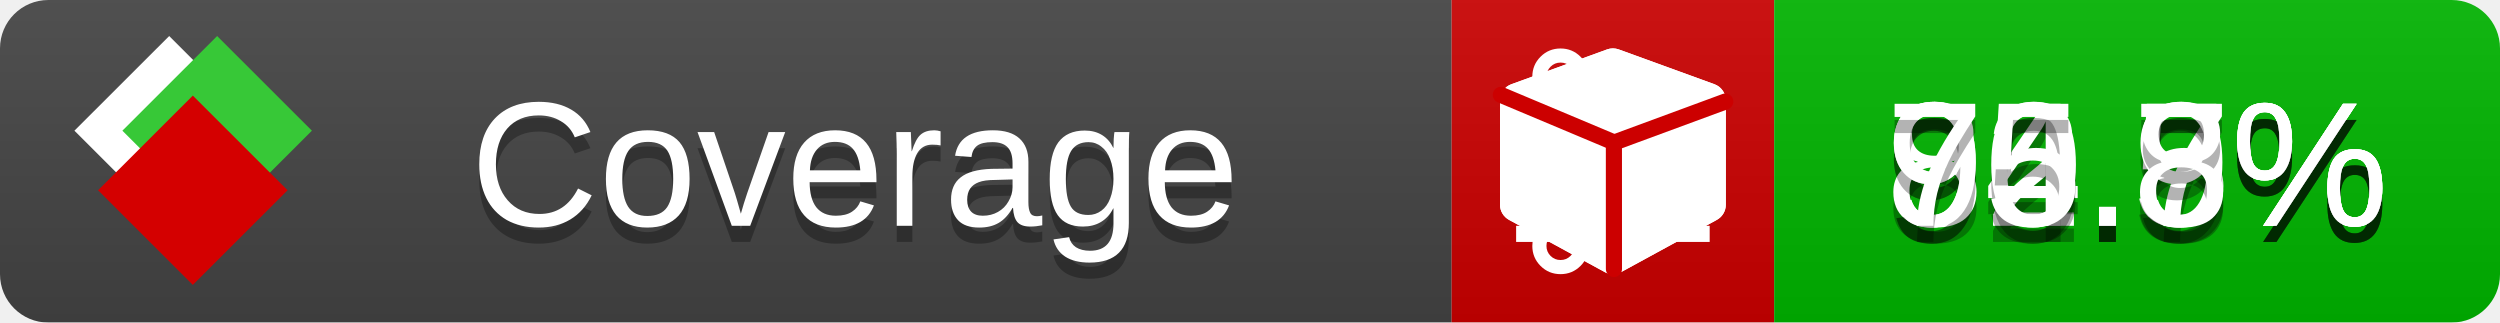
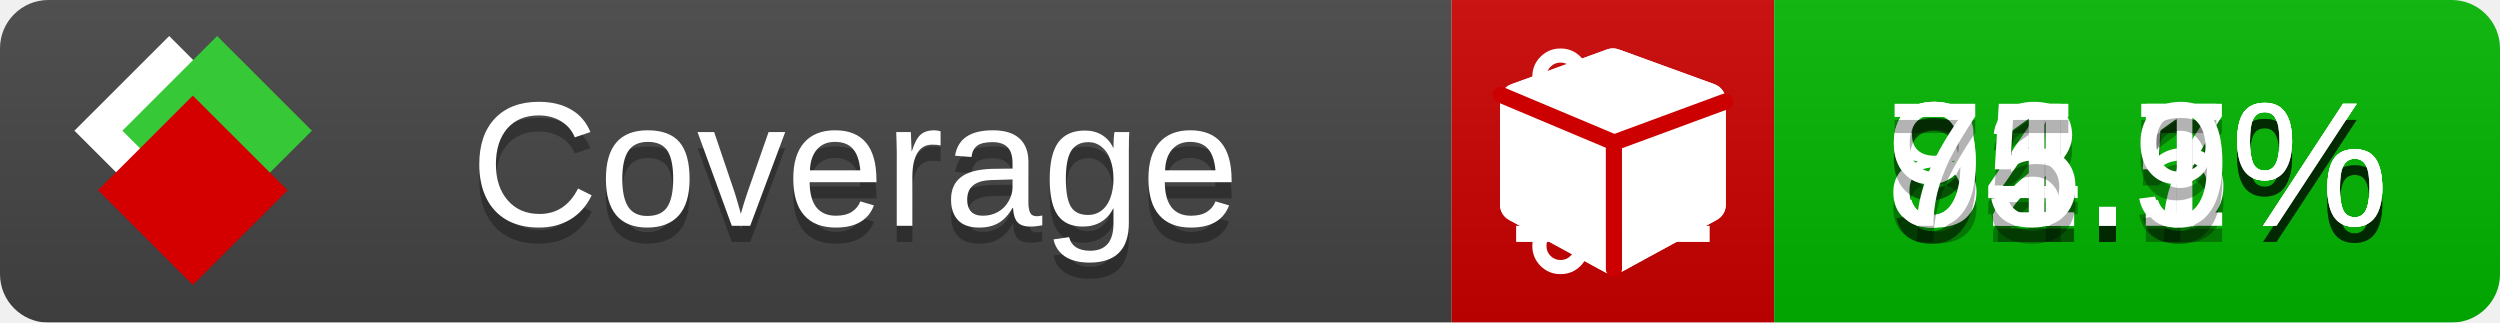
<svg xmlns="http://www.w3.org/2000/svg" xmlns:xlink="http://www.w3.org/1999/xlink" width="155" height="20">
  <style type="text/css">
          
            @keyframes fade1 {
                0% { visibility: visible; opacity: 1; }
               23% { visibility: visible; opacity: 1; }
               25% { visibility: hidden; opacity: 0; }
               48% { visibility: hidden; opacity: 0; }
               50% { visibility: hidden; opacity: 0; }
               73% { visibility: hidden; opacity: 0; }
               75% { visibility: hidden; opacity: 0; }
               98% { visibility: hidden; opacity: 0; }
              100% { visibility: visible; opacity: 1; }
            }
            @keyframes fade2 {
                0% { visibility: hidden; opacity: 0; }
               23% { visibility: hidden; opacity: 0; }
               25% { visibility: visible; opacity: 1; }
               48% { visibility: visible; opacity: 1; }
               50% { visibility: hidden; opacity: 0; }
               73% { visibility: hidden; opacity: 0; }
               75% { visibility: hidden; opacity: 0; }
               98% { visibility: hidden; opacity: 0; }
              100% { visibility: hidden; opacity: 0; }
            }
            @keyframes fade3 {
                0% { visibility: hidden; opacity: 0; }
               23% { visibility: hidden; opacity: 0; }
               25% { visibility: hidden; opacity: 0; }
               48% { visibility: hidden; opacity: 0; }
               50% { visibility: visible; opacity: 1; }
               73% { visibility: visible; opacity: 1; }
               75% { visibility: hidden; opacity: 0; }
               98% { visibility: hidden; opacity: 0; }
              100% { visibility: hidden; opacity: 0; }
            }
            @keyframes fade4 {
                0% { visibility: hidden; opacity: 0; }
               23% { visibility: hidden; opacity: 0; }
               25% { visibility: hidden; opacity: 0; }
               48% { visibility: hidden; opacity: 0; }
               50% { visibility: hidden; opacity: 0; }
               73% { visibility: hidden; opacity: 0; }
               75% { visibility: visible; opacity: 1; }
               98% { visibility: visible; opacity: 1; }
              100% { visibility: hidden; opacity: 0; }
            }
            .linecoverage {
                animation-duration: 15s;
                animation-name: fade1;
                animation-iteration-count: infinite;
            }
            .branchcoverage {
                animation-duration: 15s;
                animation-name: fade2;
                animation-iteration-count: infinite;
            }
            .methodcoverage {
                animation-duration: 15s;
                animation-name: fade3;
                animation-iteration-count: infinite;
            }
            .fullmethodcoverage {
                animation-duration: 15s;
                animation-name: fade4;
                animation-iteration-count: infinite;
            }
          
    </style>
  <defs>
    <linearGradient id="gradient" x2="0" y2="100%">
      <stop offset="0" stop-color="#bbb" stop-opacity=".1" />
      <stop offset="1" stop-opacity=".1" />
    </linearGradient>
    <linearGradient id="c">
      <stop offset="0" stop-color="#d40000" />
      <stop offset="1" stop-color="#ff2a2a" />
    </linearGradient>
    <linearGradient id="a">
      <stop offset="0" stop-color="#e0e0de" />
      <stop offset="1" stop-color="#fff" />
    </linearGradient>
    <linearGradient id="b">
      <stop offset="0" stop-color="#37c837" />
      <stop offset="1" stop-color="#217821" />
    </linearGradient>
    <linearGradient xlink:href="#a" id="e" x1="106.44" x2="69.96" y1="-11.96" y2="-46.84" gradientTransform="matrix(-.8426 -.00045 -.00045 -.8426 -94.27 -75.82)" gradientUnits="userSpaceOnUse" />
    <linearGradient xlink:href="#b" id="f" x1="56.19" x2="77.97" y1="-23.45" y2="10.62" gradientTransform="matrix(.8426 .00045 .00045 .8426 94.27 75.82)" gradientUnits="userSpaceOnUse" />
    <linearGradient xlink:href="#c" id="g" x1="79.98" x2="132.9" y1="10.79" y2="10.79" gradientTransform="matrix(.8426 .00045 .00045 .8426 94.27 75.82)" gradientUnits="userSpaceOnUse" />
    <mask id="mask">
      <rect width="155" height="20" rx="3" fill="#fff" />
    </mask>
    <g id="icon" transform="matrix(.04486 0 0 .04481 -.48 -.63)">
      <rect width="52.92" height="52.92" x="-109.72" y="-27.13" fill="url(#e)" transform="rotate(-135)" />
      <rect width="52.92" height="52.92" x="70.19" y="-39.18" fill="url(#f)" transform="rotate(45)" />
      <rect width="52.92" height="52.92" x="80.05" y="-15.74" fill="url(#g)" transform="rotate(45)" />
    </g>
  </defs>
  <g mask="url(#mask)">
    <rect x="0" y="0" width="90" height="20" fill="#444" />
    <rect x="90" y="0" width="20" height="20" fill="#c00" />
    <rect x="110" y="0" width="45" height="20" fill="#00B600" />
    <rect x="0" y="0" width="155" height="20" fill="url(#gradient)" />
  </g>
  <g>
    <path class="linecoverage" stroke="#fff" d="M94 6.5 h12 M94 10.5 h12 M94 14.5 h12" />
    <path class="branchcoverage" fill="#fff" d="m 97.628,15.247 q 0,-0.364 -0.255,-0.619 -0.255,-0.255 -0.619,-0.255 -0.364,0 -0.619,0.255 -0.255,0.255 -0.255,0.619 0,0.364 0.255,0.619 0.255,0.255 0.619,0.255 0.364,0 0.619,-0.255 0.255,-0.255 0.255,-0.619 z m 0,-10.493 q 0,-0.364 -0.255,-0.619 -0.255,-0.255 -0.619,-0.255 -0.364,0 -0.619,0.255 -0.255,0.255 -0.255,0.619 0,0.364 0.255,0.619 0.255,0.255 0.619,0.255 0.364,0 0.619,-0.255 0.255,-0.255 0.255,-0.619 z m 5.83,1.166 q 0,-0.364 -0.255,-0.619 -0.255,-0.255 -0.619,-0.255 -0.364,0 -0.619,0.255 -0.255,0.255 -0.255,0.619 0,0.364 0.255,0.619 0.255,0.255 0.619,0.255 0.364,0 0.619,-0.255 0.255,-0.255 0.255,-0.619 z m 0.874,0 q 0,0.474 -0.237,0.879 -0.237,0.405 -0.638,0.633 -0.018,2.614 -2.059,3.771 -0.619,0.346 -1.849,0.738 -1.166,0.364 -1.544,0.647 -0.378,0.282 -0.378,0.911 l 0,0.237 q 0.401,0.228 0.638,0.633 0.237,0.405 0.237,0.879 0,0.729 -0.51,1.239 -0.51,0.51 -1.239,0.51 -0.729,0 -1.239,-0.51 -0.51,-0.51 -0.51,-1.239 0,-0.474 0.237,-0.879 0.237,-0.405 0.638,-0.633 l 0,-7.469 q -0.401,-0.228 -0.638,-0.633 -0.237,-0.405 -0.237,-0.879 0,-0.729 0.51,-1.239 0.51,-0.51 1.239,-0.51 0.729,0 1.239,0.51 0.51,0.51 0.51,1.239 0,0.474 -0.237,0.879 -0.237,0.405 -0.638,0.633 l 0,4.527 q 0.492,-0.237 1.403,-0.519 0.501,-0.155 0.797,-0.269 0.296,-0.114 0.642,-0.282 0.346,-0.169 0.537,-0.36 0.191,-0.191 0.369,-0.465 0.178,-0.273 0.255,-0.633 0.077,-0.36 0.077,-0.833 -0.401,-0.228 -0.638,-0.633 -0.237,-0.405 -0.237,-0.879 0,-0.729 0.51,-1.239 0.51,-0.51 1.239,-0.51 0.729,0 1.239,0.51 0.51,0.51 0.51,1.239 z" />
    <path class="methodcoverage" fill="#fff" d="m 100.538,15.629 5.385,-2.936 v -5.351 l -5.385,1.96 z M 100,8.351 105.873,6.214 100,4.077 94.127,6.214 Z m 7,-2.12 v 6.462 q 0,0.294 -0.151,0.547 -0.151,0.252 -0.412,0.395 l -5.923,3.231 q -0.236,0.135 -0.513,0.135 -0.278,0 -0.513,-0.135 l -5.923,-3.231 Q 93.303,13.492 93.151,13.239 93,12.987 93,12.692 v -6.462 q 0,-0.337 0.194,-0.614 0.194,-0.278 0.513,-0.395 l 5.923,-2.154 q 0.185,-0.067 0.37,-0.067 0.185,0 0.37,0.067 l 5.923,2.154 q 0.32,0.118 0.513,0.395 Q 107,5.894 107,6.231 Z" />
    <path class="fullmethodcoverage" fill="#fff" d="m 107,6.231 v 6.462 c 0,0.196 -0.051,0.379 -0.151,0.547 -0.101,0.168 -0.238,0.3 -0.412,0.395 l -5.923,3.231 c -0.157,0.09 -0.328,0.135 -0.513,0.135 -0.185,0 -0.356,-0.045 -0.513,-0.135 l -5.923,-3.231 C 93.39,13.539 93.252,13.407 93.151,13.239 93.05,13.071 93,12.889 93,12.692 v -6.462 c 0,-0.224 0.065,-0.429 0.194,-0.614 0.129,-0.185 0.3,-0.317 0.513,-0.395 l 5.923,-2.154 c 0.123,-0.045 0.247,-0.067 0.37,-0.067 0.123,0 0.247,0.022 0.37,0.067 l 5.923,2.154 c 0.213,0.079 0.384,0.21 0.513,0.395 0.129,0.185 0.194,0.39 0.194,0.614 z" />
    <path class="fullmethodcoverage" style="fill:none;stroke:#cc0000;stroke-width:1;stroke-linecap:round;stroke-dasharray:none;stroke-opacity:1" d="m 100.064,16.677 -0.002,-7.833 6.906,-2.547" />
    <path class="fullmethodcoverage" style="fill:none;stroke:#cc0000;stroke-width:1;stroke-linecap:round;stroke-dasharray:none;stroke-opacity:1" d="M 99.914,8.765 93.052,5.882" />
  </g>
  <g fill="#fff" text-anchor="middle" font-family="Verdana,Arial,Geneva,sans-serif" font-size="11">
    <a xlink:href="https://github.com/danielpalme/ReportGenerator" target="_top">
      <use xlink:href="#icon" transform="translate(3,1) scale(3.5)" />
    </a>
    <text x="53" y="15" fill="#010101" fill-opacity=".3">Coverage</text>
    <text x="53" y="14" fill="#fff">Coverage</text>
    <text class="linecoverage" x="132.5" y="15" fill="#010101" fill-opacity=".3">92.7%</text>
    <text class="linecoverage" x="132.5" y="14">92.7%</text>
    <text class="branchcoverage" x="132.5" y="15" fill="#010101" fill-opacity=".3">84.5%</text>
    <text class="branchcoverage" x="132.5" y="14">84.5%</text>
-     <text class="methodcoverage" x="132.5" y="15" fill="#010101" fill-opacity=".3">90.9%</text>
-     <text class="methodcoverage" x="132.5" y="14">90.9%</text>
-     <text class="fullmethodcoverage" x="132.5" y="15" fill="#010101" fill-opacity=".3">75.8%</text>
-     <text class="fullmethodcoverage" x="132.5" y="14">75.8%</text>
+     <text class="methodcoverage" x="132.5" y="15" fill="#010101" fill-opacity=".3">91.1%</text>
+     <text class="methodcoverage" x="132.5" y="14">91.1%</text>
+     <text class="fullmethodcoverage" x="132.5" y="15" fill="#010101" fill-opacity=".3">75.9%</text>
+     <text class="fullmethodcoverage" x="132.5" y="14">75.9%</text>
  </g>
  <g>
    <rect class="linecoverage" x="90" y="0" width="65" height="20" fill-opacity="0" />
    <rect class="branchcoverage" x="90" y="0" width="65" height="20" fill-opacity="0" />
    <rect class="methodcoverage" x="90" y="0" width="65" height="20" fill-opacity="0" />
    <rect class="fullmethodcoverage" x="90" y="0" width="65" height="20" fill-opacity="0" />
  </g>
</svg>
